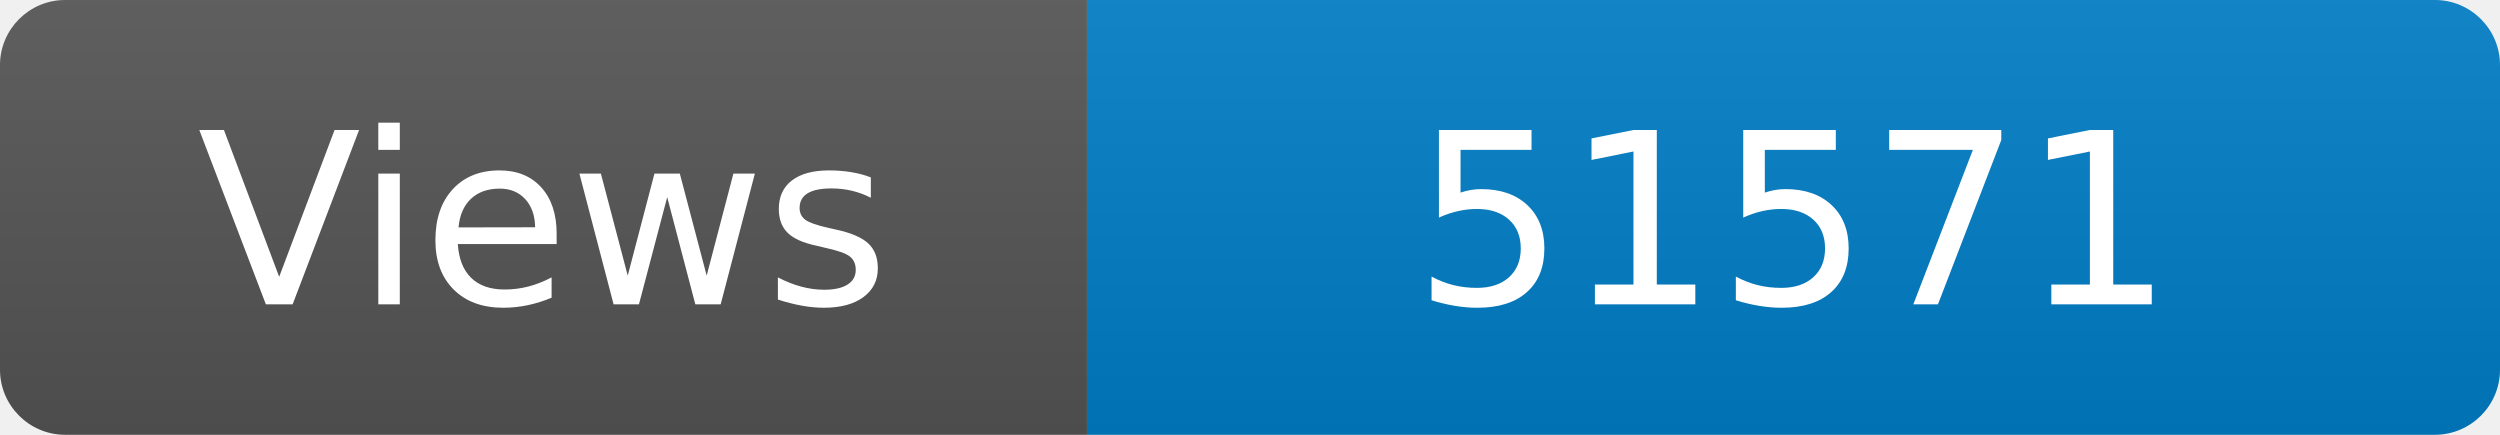
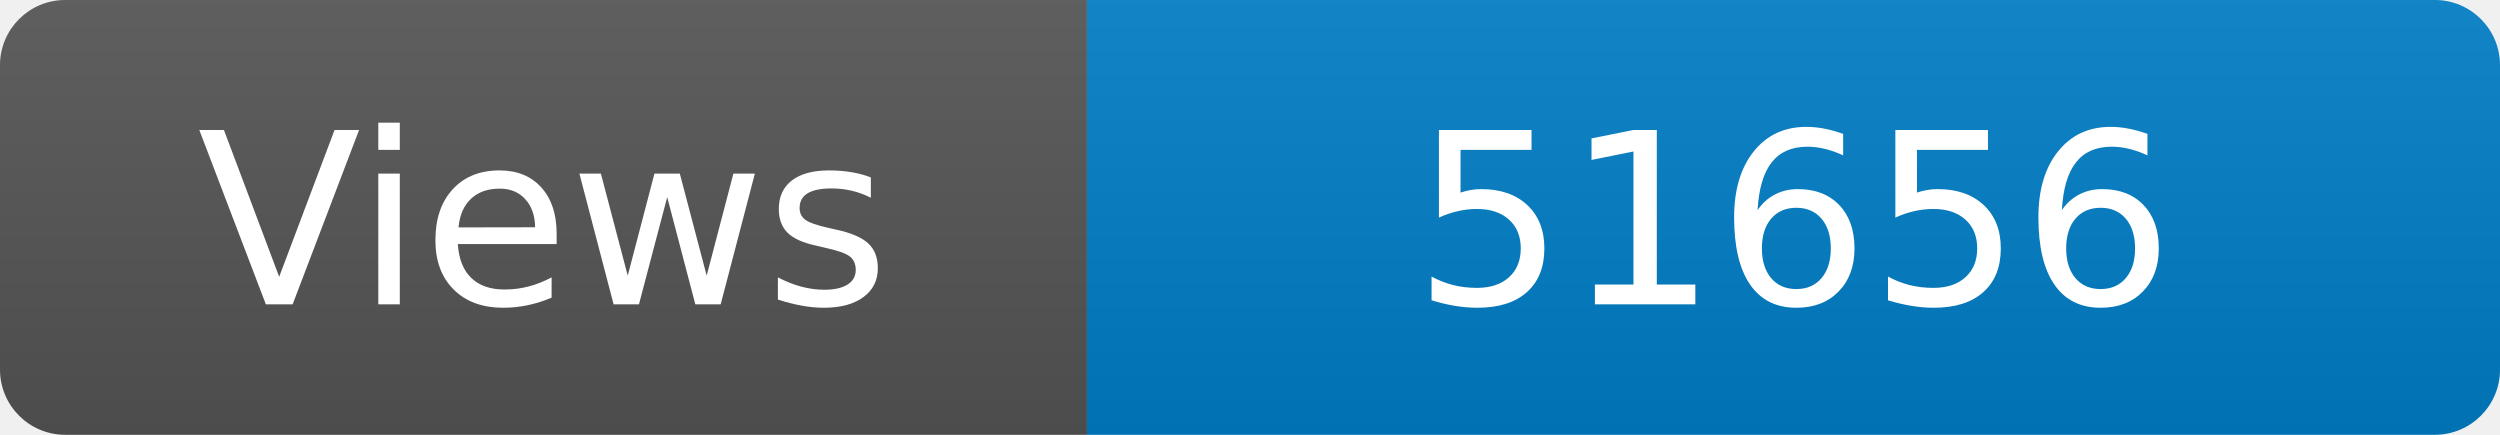
<svg xmlns="http://www.w3.org/2000/svg" width="115" height="20" role="img" aria-label="Maintained?: yes">
  <linearGradient id="s" x2="0" y2="100%">
    <stop offset="0" stop-color="#bbb" stop-opacity=".1" />
    <stop offset="1" stop-opacity=".1" />
  </linearGradient>
  <clipPath id="r">
    <rect width="115" height="20" rx="3" fill="#fff" />
  </clipPath>
  <g clip-path="url(#r)">
    <rect width="50" height="20" fill="#555" />
    <rect x="50" width="160" height="20" fill="#007ec6" />
    <rect width="115" height="20" fill="url(#s)" />
  </g>
  <g fill="#fff" text-anchor="middle" font-family="Verdana,Geneva,DejaVu Sans,sans-serif" font-size="110">
    <text x="250" y="140" transform="scale(.1)" fill="#fff">Views</text>
-     <text x="825" y="140" transform="scale(.1)" fill="#fff">51571</text>
+     <text x="825" y="140" transform="scale(.1)" fill="#fff">51656</text>
  </g>
</svg>
